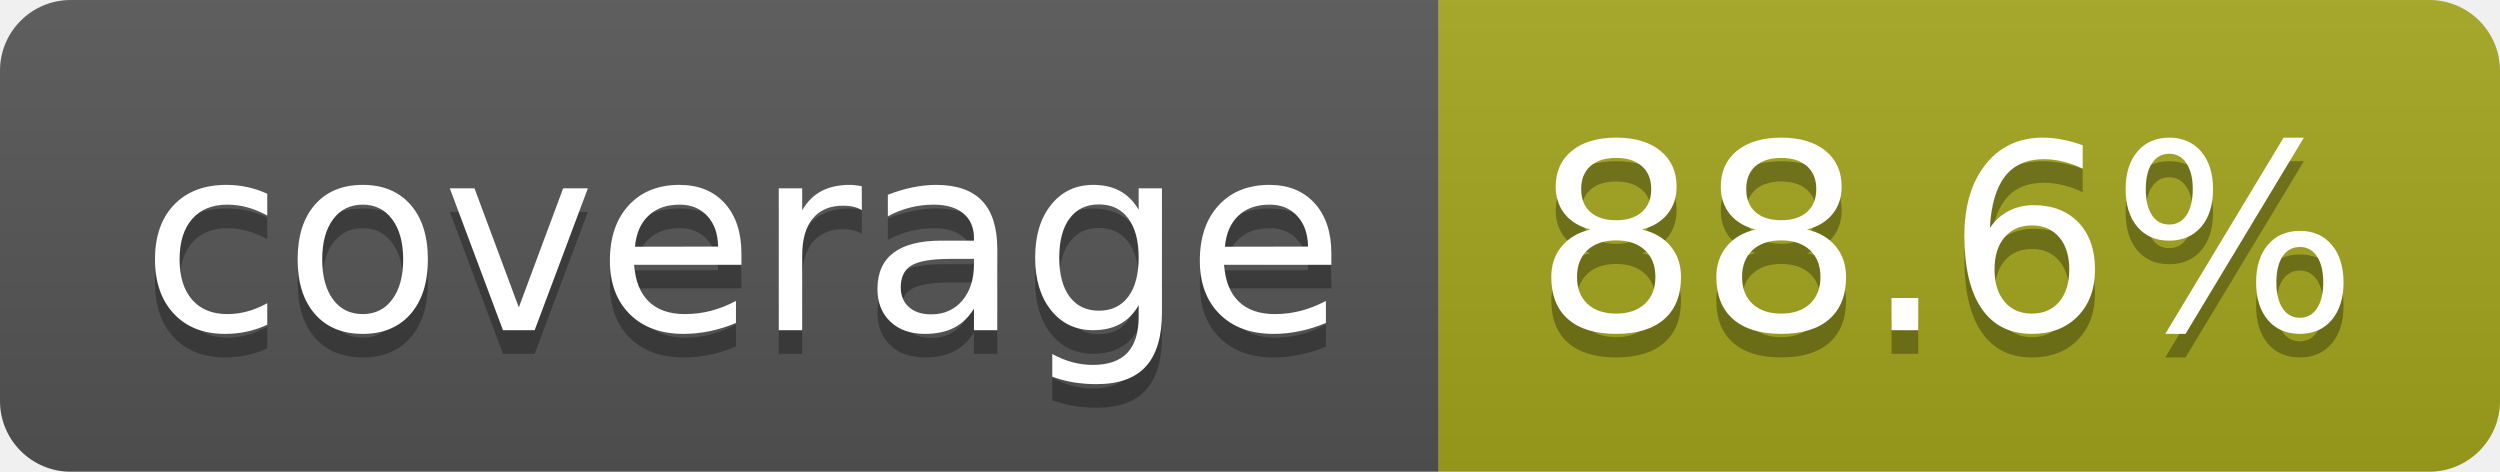
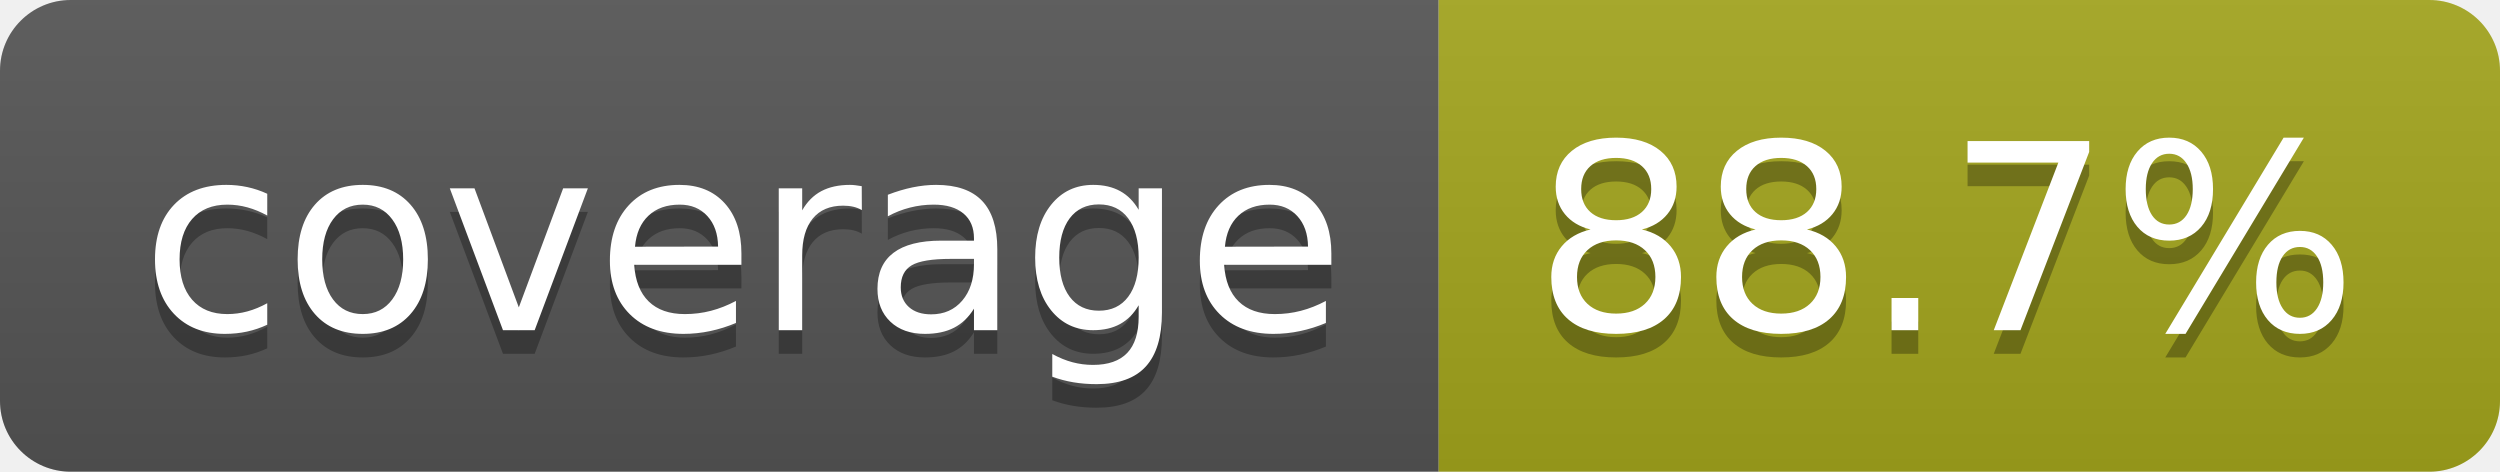
- <svg xmlns="http://www.w3.org/2000/svg" width="106" height="20" role="img" aria-label="coverage: 88.6%">
+ <svg xmlns="http://www.w3.org/2000/svg" width="106" height="20" role="img" aria-label="coverage: 88.7%">
  <linearGradient id="s" x2="0" y2="100%">
    <stop offset="0" stop-color="#bbb" stop-opacity=".1" />
    <stop offset="1" stop-opacity=".1" />
  </linearGradient>
  <clipPath id="r">
    <rect width="106" height="20" rx="3" fill="#fff" />
  </clipPath>
  <g clip-path="url(#r)">
    <rect width="61" height="20" fill="#555" />
    <rect x="61" width="45" height="20" fill="#a4a61d" />
    <rect width="106" height="20" fill="url(#s)" />
  </g>
  <g fill="#fff" text-anchor="middle" font-family="Verdana,Geneva,DejaVu Sans,sans-serif" text-rendering="geometricPrecision" font-size="110">
    <text aria-hidden="true" x="315" y="150" fill="#010101" fill-opacity=".3" transform="scale(.1)" textLength="510">coverage</text>
    <text x="315" y="140" transform="scale(.1)" fill="#fff" textLength="510">coverage</text>
-     <text aria-hidden="true" x="825" y="150" fill="#010101" fill-opacity=".3" transform="scale(.1)" textLength="350">88.6%</text>
-     <text x="825" y="140" transform="scale(.1)" fill="#fff" textLength="350">88.6%</text>
+     <text aria-hidden="true" x="825" y="150" fill="#010101" fill-opacity=".3" transform="scale(.1)" textLength="350">88.7%</text>
+     <text x="825" y="140" transform="scale(.1)" fill="#fff" textLength="350">88.7%</text>
  </g>
</svg>
